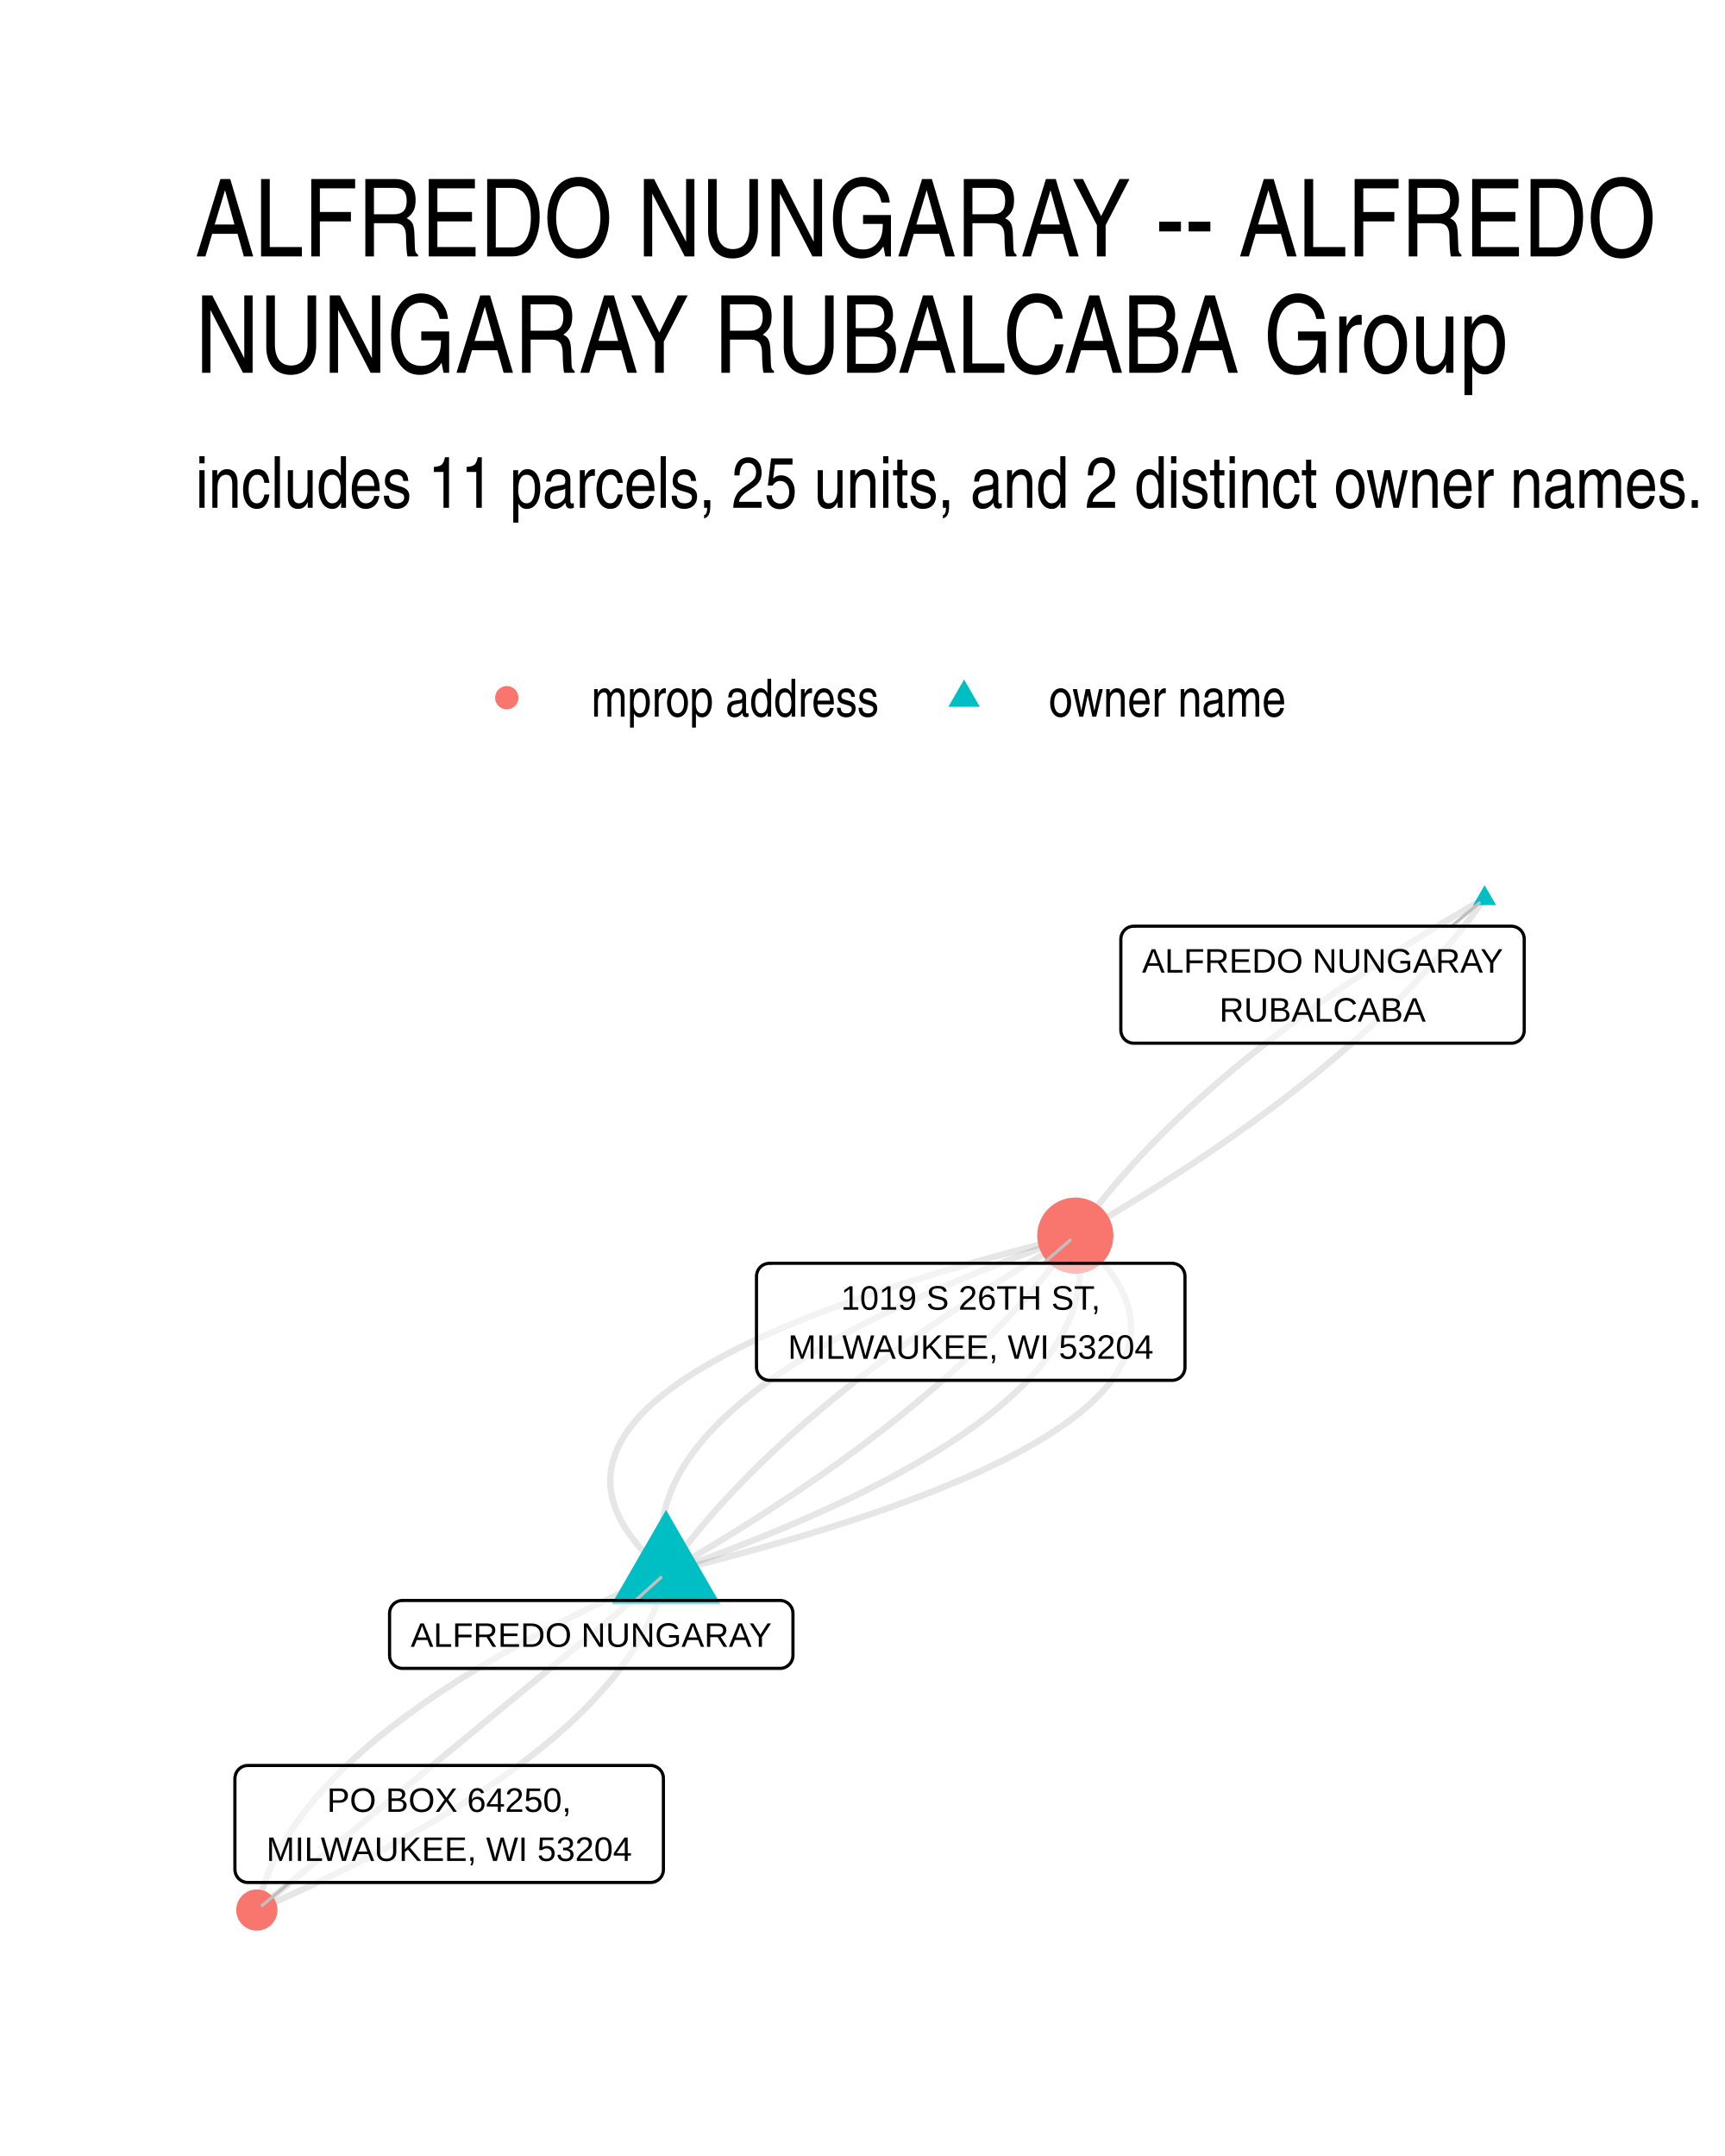
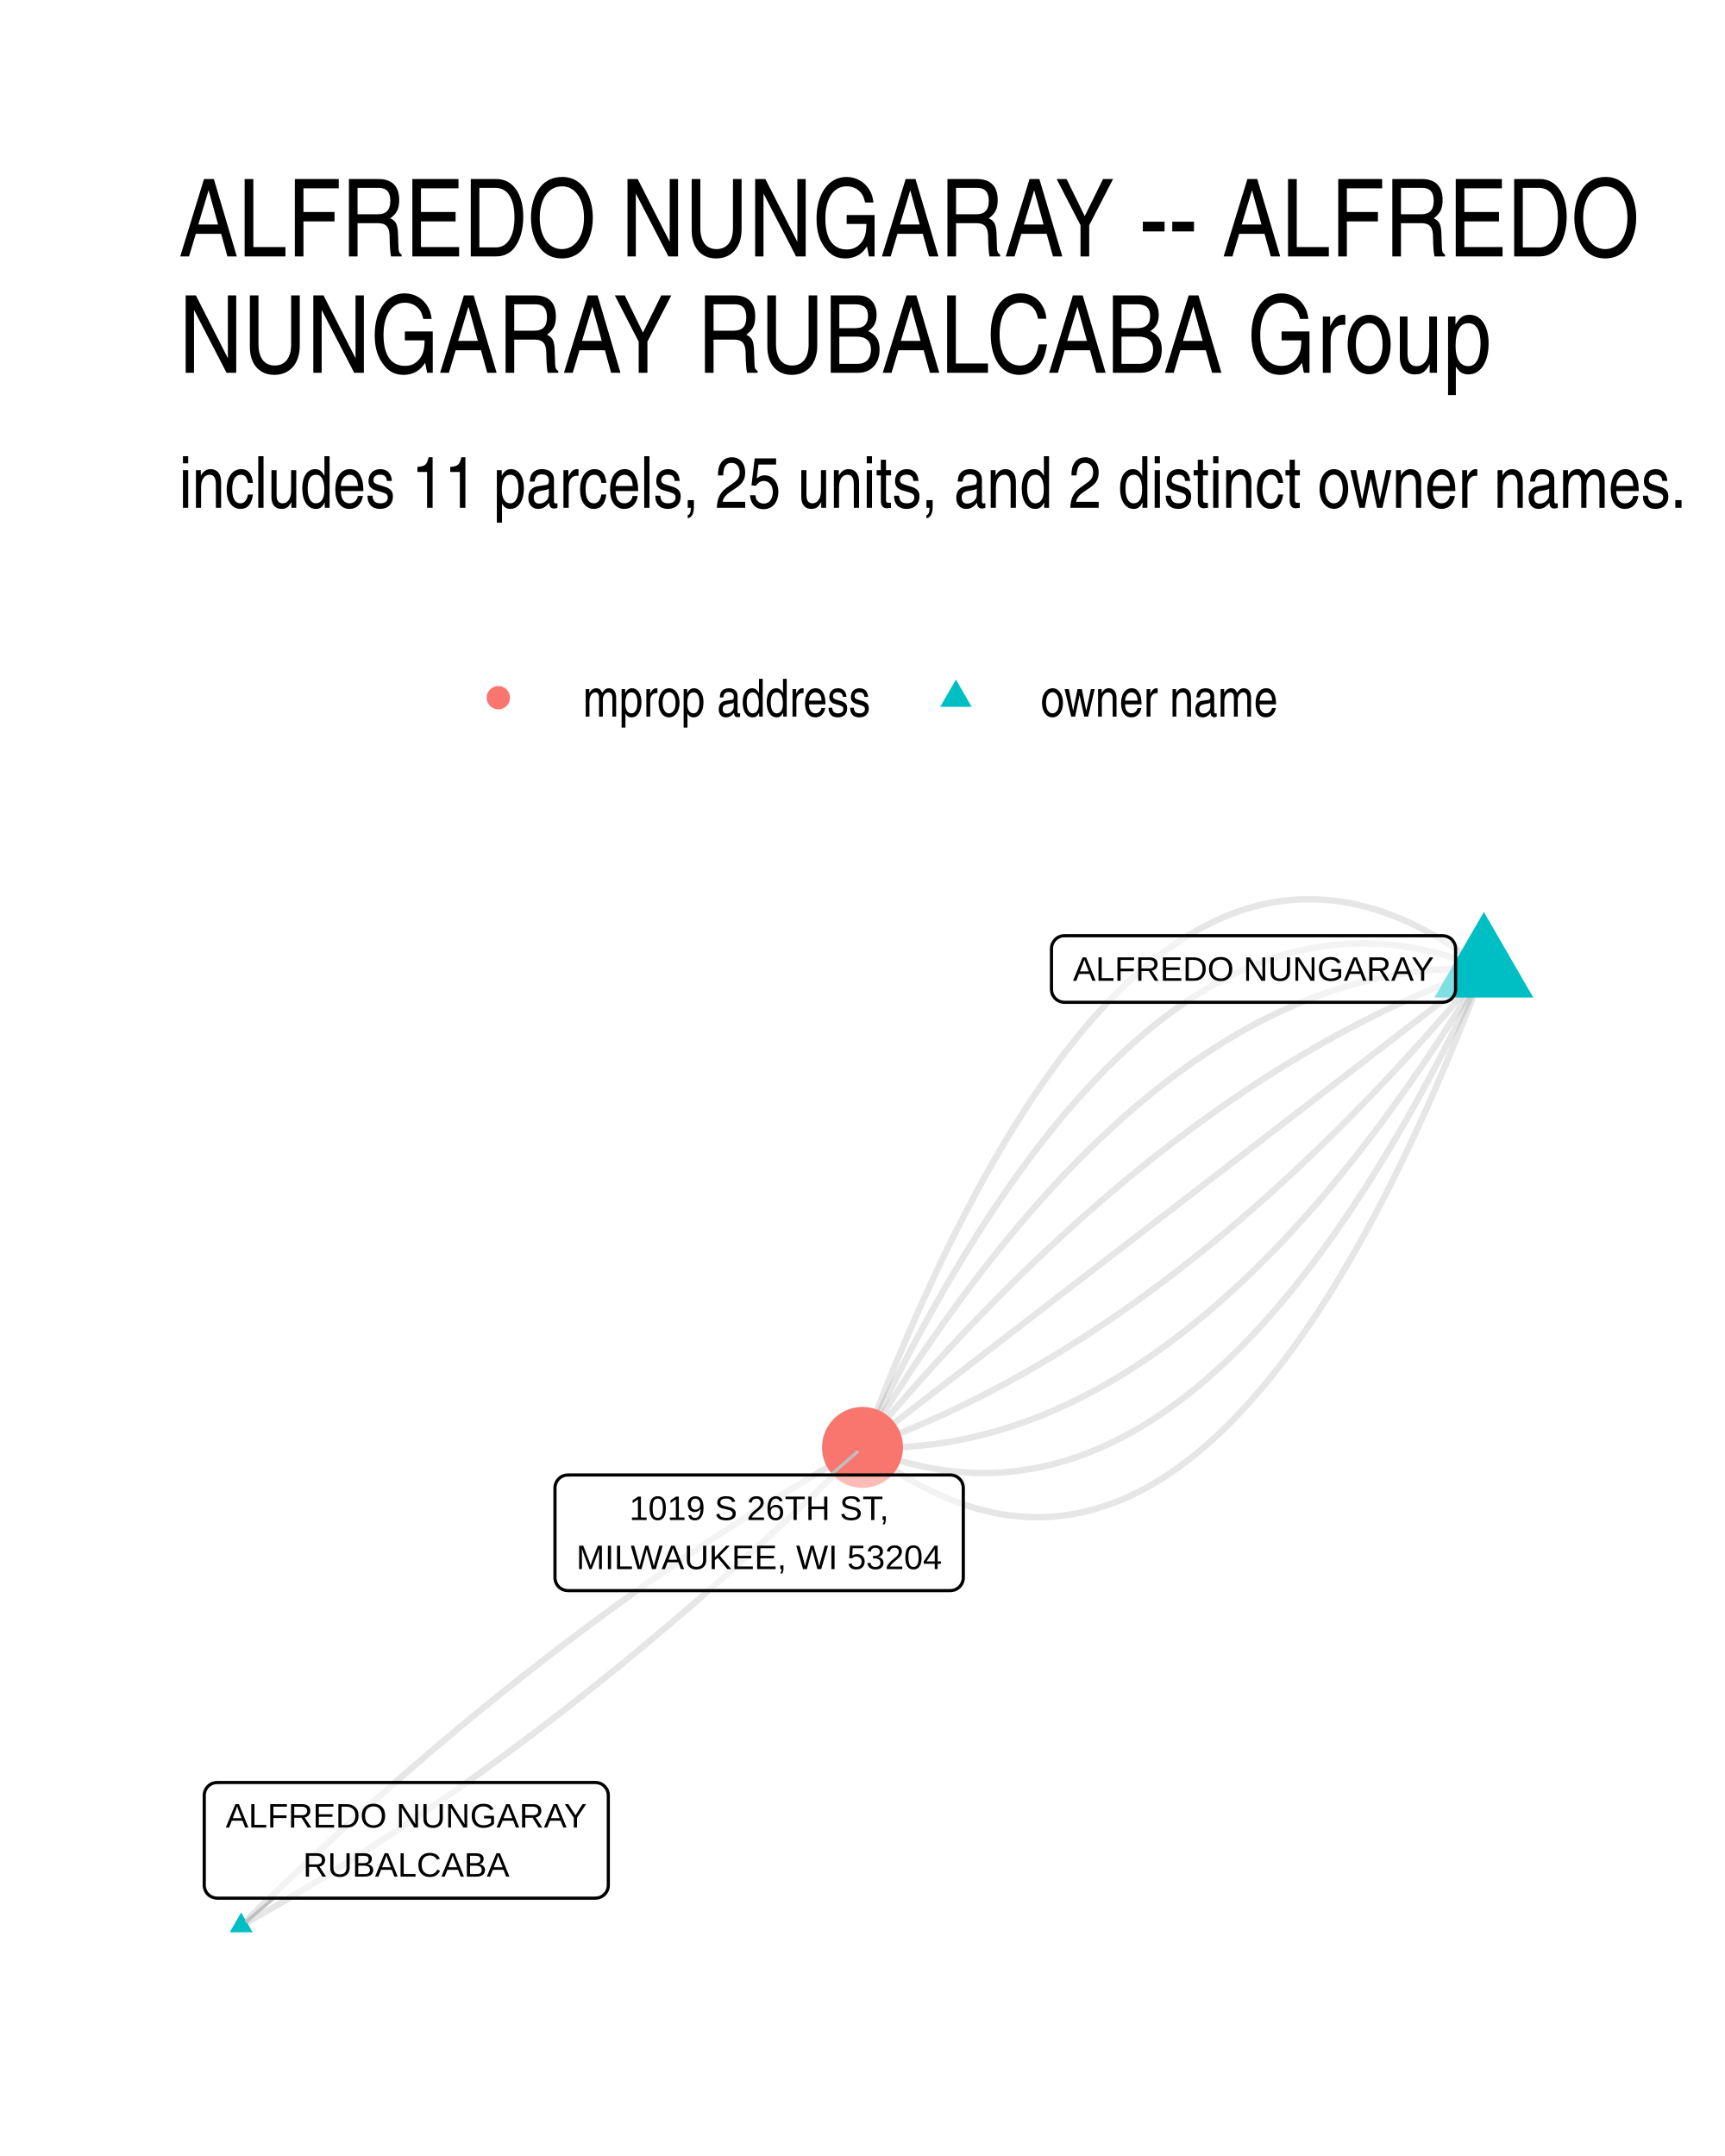
- <svg xmlns="http://www.w3.org/2000/svg" width="384" height="480" class="svglite" viewBox="0 0 288 360">
-   <defs>
-     <style>.svglite line,.svglite polyline,.svglite polygon,.svglite path,.svglite circle{fill:none;stroke:#000000;stroke-linecap:round;stroke-linejoin:round;stroke-miterlimit:10.00}.svglite text{white-space:pre}</style>
-   </defs>
-   <rect width="100%" height="100%" style="stroke-linecap:round;stroke-linejoin:round;stroke-miterlimit:10.00;stroke:none;fill:#FFFFFF" />
-   <defs>
-     <clipPath id="cpMC4wMHwyODguMDB8MC4wMHwzNjAuMDA=">
-       <path d="M0 0h288v360H0z" />
-     </clipPath>
-   </defs>
-   <g clip-path="url(#cpMC4wMHwyODguMDB8MC4wMHwzNjAuMDA=)">
-     <path d="M0 0h288v360H0z" style="stroke-width:1.07;stroke:none;fill:#FFFFFF" />
-   </g>
-   <defs>
-     <clipPath id="cpMzIuNjN8MjU4LjExfDE0MS41OHwzMjcuMzc=">
-       <path d="M32.63 141.58h225.48v185.8H32.63z" />
-     </clipPath>
-   </defs>
-   <g clip-path="url(#cpMzIuNjN8MjU4LjExfDE0MS41OHwzMjcuMzc=)">
-     <path d="m111.2 262.63-1.25.55-1.24.55-1.23.55-1.22.55-1.21.55-1.19.55-1.19.55-1.17.55-1.16.56-1.15.55-1.14.55-1.12.56-1.12.55-1.1.56-1.1.55-1.08.56-1.06.55-1.06.56-1.05.56-1.03.55-1.03.56-1.01.56-1 .56-.99.56-.98.55-.96.56-.96.56-.94.56-.93.56-.92.57-.91.56-.9.56-.88.56-.87.56-.87.57-.85.56-.84.56-.83.57-.81.56-.81.57-.79.56-.78.57-.77.56-.76.57-.75.57-.74.56-.72.57-.71.57-.71.57-.69.57-.67.57-.67.56-.66.57-.64.57-.63.58-.63.57-.61.57-.59.57-.59.57-.58.57-.56.58-.55.57-.54.57-.53.58-.52.57-.51.58-.49.57-.48.58-.48.58-.46.57-.45.58-.43.58-.43.57-.41.58-.41.58-.39.58-.38.58-.37.58-.35.58-.35.58-.33.58-.33.58-.31.58-.3.58-.29.58-.27.59-.27.58-.25.58-.24.59-.23.58-.22.59-.21.58-.2.59-.18.58-.17.59-.17.59-.15.58-.14.59-.12.59" style="stroke-width:1.07;stroke:#000000;stroke-opacity:0.10;stroke-linecap:butt" />
-     <path d="m111.2 262.63-.69.56-.69.57-.69.57-.69.57-.69.57-.69.57-.69.57-.69.57-.69.56-.69.57-.69.57-.69.57-.69.57-.69.57-.69.57-.69.56-.69.57-.69.57-.69.57-.69.57-.69.57-.69.57-.69.57-.69.56-.69.57-.69.57-.69.57-.69.57-.69.57-.69.57-.69.57-.69.56-.69.57-.69.57-.69.57-.69.57-.69.57-.69.57-.69.56-.69.57-.69.57-.69.57-.69.57-.69.57-.69.57-.69.57-.69.56-.69.57-.69.57-.69.57-.69.57-.69.57-.7.57-.69.57-.69.56-.69.57-.69.57-.69.57-.69.57-.69.57-.69.57-.69.57-.69.56-.69.57-.69.57-.69.57-.69.57-.69.57-.69.57-.69.56-.69.57-.69.57-.69.57-.69.57-.69.57-.69.57-.69.57-.69.56-.69.57-.69.57-.69.57-.69.57-.69.57-.69.57-.69.57-.69.56-.69.57-.69.57-.69.57-.69.57-.69.57-.69.57-.69.56-.69.57-.69.57-.69.57-.69.57-.69.57-.69.57m68.32-56.3 2.1-.53 2.07-.52 2.04-.52 2.01-.53 1.98-.52 1.96-.53 1.92-.52 1.9-.53 1.87-.53 1.84-.53 1.81-.53 1.78-.53 1.75-.54 1.72-.53 1.7-.53 1.67-.54 1.63-.54 1.61-.54 1.58-.53 1.55-.54 1.53-.54 1.49-.55 1.47-.54 1.43-.54 1.41-.55 1.38-.54 1.35-.55 1.32-.55 1.3-.54 1.26-.55 1.24-.55 1.21-.55 1.17-.56 1.15-.55 1.12-.55 1.1-.56 1.06-.56 1.03-.55 1.01-.56.98-.56.95-.56.92-.56.89-.56.86-.57.83-.56.81-.56.78-.57.74-.57.72-.56.69-.57.66-.57.64-.57.6-.58.58-.57.54-.57.52-.58.49-.57.46-.58.43-.58.4-.57.38-.58.34-.58.32-.58.29-.59.26-.58.23-.58.2-.59.18-.59.14-.58.12-.59.08-.59.06-.59.03-.59v-.59l-.03-.6-.05-.59-.09-.59-.11-.6-.14-.6-.17-.59-.2-.6-.23-.6-.26-.6-.29-.61-.31-.6-.35-.6-.37-.61-.4-.6-.43-.61-.46-.61-.48-.6-.52-.61-.54-.61-.58-.61-.6-.62-.63-.61-.66-.61-.69-.62-.72-.62" style="stroke-width:1.07;stroke:#000000;stroke-opacity:0.10;stroke-linecap:butt" />
-     <path d="m111.2 262.63-.12.58-.14.59-.15.59-.16.58-.18.59-.18.59-.2.58-.21.59-.22.58-.23.58-.24.59-.25.58-.27.59-.27.58-.29.58-.3.58-.31.58-.33.58-.33.59-.34.58-.36.58-.37.58-.38.57-.39.58-.4.58-.42.58-.43.58-.43.57-.45.58-.46.58-.47.57-.49.58-.49.57-.51.58-.52.57-.53.58-.54.57-.55.58-.56.57-.58.57-.59.57-.59.57-.61.58-.62.57-.64.57-.64.57-.66.57-.66.57-.68.57-.69.57-.7.56-.72.57-.72.57-.74.57-.75.56-.76.57-.77.57-.78.56-.79.57-.81.56-.81.57-.83.56-.84.56-.85.57-.86.56-.88.56-.88.56-.9.57-.91.56-.92.56-.93.56-.94.56-.96.56-.96.56-.98.56-.99.56-1 .55-1.01.56-1.03.56-1.03.56-1.05.55-1.05.56-1.07.56-1.08.55-1.1.56-1.1.55-1.11.55-1.13.56-1.14.55-1.15.56-1.16.55-1.17.55-1.19.55-1.19.55-1.21.56-1.22.55-1.23.55-1.24.55-1.25.55m68.32-56.3 1.54-.54 1.52-.55 1.5-.54 1.48-.54 1.46-.54 1.45-.54 1.43-.55 1.42-.54 1.39-.55 1.38-.54 1.37-.55 1.34-.55 1.33-.54 1.31-.55 1.29-.55 1.28-.55 1.26-.55 1.24-.55 1.22-.55 1.21-.55 1.19-.55 1.17-.55 1.16-.56 1.14-.55 1.12-.55 1.1-.56 1.09-.55 1.07-.56 1.05-.56 1.03-.55 1.02-.56 1-.56.98-.56.97-.56.95-.56.93-.56.91-.56.9-.56.88-.56.86-.57.85-.56.83-.56.81-.57.79-.56.78-.57.76-.57.74-.56.72-.57.71-.57.69-.57.67-.57.66-.57.64-.57.62-.57.6-.57.59-.57.57-.57.55-.58.54-.57.52-.58.5-.57.48-.58.47-.57.44-.58.44-.58.41-.58.4-.57.38-.58.36-.58.35-.58.33-.58.31-.59.29-.58.28-.58.26-.58.24-.59.22-.58.21-.59.19-.58.18-.59.15-.59.14-.58.12-.59.11-.59.08-.59.07-.59.06-.59.03-.59.02-.59v-.59l-.02-.59-.03-.6-.05-.59-.07-.6-.08-.59-.11-.6-.11-.59-.14-.6-.16-.6" style="stroke-width:1.07;stroke:#000000;stroke-opacity:0.10;stroke-linecap:butt" />
-     <path d="m111.2 262.63.98-.56.96-.56.96-.56.96-.56.94-.56.95-.56.93-.56.94-.56.92-.56.92-.57.92-.56.9-.56.91-.56.89-.56.9-.56.88-.57.88-.56.87-.56.87-.56.87-.57.85-.56.85-.56.85-.57.84-.56.83-.56.83-.57.82-.56.82-.57.81-.56.8-.57.8-.56.8-.57.79-.56.78-.57.77-.56.77-.57.77-.56.76-.57.75-.57.75-.56.74-.57.74-.57.73-.57.72-.56.72-.57.71-.57.71-.57.7-.57.7-.56.69-.57.68-.57.68-.57.68-.57.66-.57.66-.57.66-.57.65-.57.64-.57.64-.57.64-.57.62-.57.62-.57.62-.57.61-.57.6-.58.6-.57.59-.57.59-.57.58-.57.58-.58.57-.57.56-.57.56-.58.55-.57.55-.57.54-.58.53-.57.53-.57.53-.58.52-.57.51-.58.5-.57.5-.58.5-.57.49-.58.48-.57.48-.58.47-.58.47-.57.46-.58.45-.58.45-.57.45-.58.43-.58.43-.57.43-.58.42-.58.42-.58.4-.58m68.33-56.3-.97.56-.96.56-.96.56-.96.56-.95.56-.94.56-.94.56-.93.56-.92.56-.92.56-.92.56-.91.57-.9.56-.9.56-.89.56-.88.56-.88.57-.88.56-.87.56-.86.56-.85.57-.86.56-.84.56-.84.57-.83.56-.83.56-.82.57-.82.56-.81.57-.81.56-.8.57-.79.56-.79.57-.78.56-.78.57-.77.57-.76.56-.76.57-.75.57-.75.56-.74.57-.74.57-.73.56-.72.57-.72.57-.72.57-.7.56-.71.57-.69.57-.69.57-.69.57-.68.57-.67.57-.67.57-.66.57-.65.57-.65.57-.65.57-.64.57-.63.57-.63.57-.62.57-.61.57-.61.57-.61.57-.59.58-.6.57-.58.57-.58.57-.58.57-.57.58-.56.57-.56.57-.55.58-.55.57-.54.57-.54.58-.53.57-.52.58-.52.57-.51.58-.51.57-.5.58-.49.57-.49.58-.48.57-.48.58-.47.57-.47.58-.46.58-.45.57-.45.58-.45.58-.43.57-.44.58-.42.58-.42.58-.42.58-.41.57" style="stroke-width:1.07;stroke:#000000;stroke-opacity:0.10;stroke-linecap:butt" />
-     <path d="m111.2 262.63.41-.58.42-.58.42-.58.42-.58.44-.57.43-.58.45-.58.45-.57.45-.58.46-.58.47-.57.47-.58.48-.58.48-.57.49-.58.49-.57.5-.58.51-.57.51-.58.52-.57.52-.58.53-.57.54-.57.54-.58.55-.57.55-.57.56-.58.56-.57.57-.57.58-.58.58-.57.58-.57.6-.57.59-.57.61-.58.61-.57.61-.57.63-.57.62-.57.64-.57.63-.57.65-.57.65-.57.65-.57.67-.57.66-.57.68-.57.67-.57.69-.57.69-.57.69-.57.71-.56.7-.57.72-.57.72-.57.72-.57.73-.56.74-.57.74-.57.75-.56.75-.57.76-.57.76-.56.77-.57.78-.56.78-.57.79-.57.79-.56.8-.57.81-.56.81-.56.82-.57.82-.56.83-.57.83-.56.84-.57.85-.56.85-.56.85-.57.87-.56.86-.56.88-.56.88-.57.88-.56.89-.56.9-.56.9-.56.91-.56.92-.57.92-.56.92-.56.93-.56.94-.56.94-.56.95-.56.96-.56.96-.56.96-.56.97-.56" style="stroke-width:1.07;stroke:#000000;stroke-opacity:0.10;stroke-linecap:butt" />
-     <path d="m111.2 262.63-.15-.6-.14-.6-.12-.59-.1-.6-.08-.59-.07-.6-.05-.59-.04-.6-.01-.59v-.59l.02-.59.03-.59.06-.59.07-.59.08-.59.11-.59.12-.59.14-.58.15-.59.18-.59.19-.58.2-.59.23-.58.24-.59.26-.58.28-.58.29-.58.31-.59.33-.58.35-.58.36-.58.38-.58.4-.57.41-.58.43-.58.45-.58.47-.57.48-.58.5-.57.52-.58.54-.57.55-.58.57-.57.58-.57.61-.57.62-.57.64-.57.65-.57.68-.57.69-.57.71-.57.72-.57.74-.56.76-.57.78-.57.79-.56.81-.57.83-.56.84-.56.87-.57.88-.56.89-.56.92-.56.93-.56.95-.56.96-.56.99-.56 1-.56 1.02-.56 1.03-.55 1.05-.56 1.07-.56 1.09-.55 1.1-.56 1.12-.55 1.14-.55 1.16-.56 1.17-.55 1.19-.55 1.21-.55 1.22-.55 1.24-.55 1.26-.55 1.28-.55 1.29-.55 1.31-.55 1.33-.54 1.34-.55 1.36-.55 1.38-.54 1.4-.55 1.41-.54 1.44-.55 1.44-.54 1.47-.54 1.48-.54 1.5-.55 1.52-.54 1.53-.54" style="stroke-width:1.07;stroke:#000000;stroke-opacity:0.10;stroke-linecap:butt" />
-     <path d="m111.2 262.63-.71-.62-.69-.62-.66-.61-.63-.61-.6-.62-.58-.61-.54-.61-.52-.61-.48-.61-.46-.6-.43-.61-.4-.6-.38-.61-.34-.6-.31-.61-.29-.6-.26-.6-.23-.6-.2-.6-.17-.59-.14-.6-.11-.6-.09-.59-.06-.6-.02-.59v-.59l.03-.59.06-.59.08-.59.12-.59.14-.59.18-.58.2-.59.23-.58.26-.58.29-.59.31-.58.35-.58.37-.58.41-.58.43-.57.46-.58.49-.57.52-.58.54-.57.58-.58.6-.57.63-.57.67-.57.69-.57.72-.56.74-.57.78-.57.8-.56.84-.57.86-.56.89-.56.92-.56.95-.56.98-.56 1-.56 1.04-.55 1.06-.56 1.09-.56 1.13-.55 1.15-.55 1.17-.56 1.21-.55 1.24-.55 1.26-.55 1.29-.55 1.33-.54 1.35-.55 1.38-.54 1.4-.55 1.44-.54 1.47-.54 1.49-.55 1.52-.54 1.56-.54 1.58-.54 1.61-.53 1.63-.54 1.67-.54 1.7-.53 1.72-.53 1.75-.54 1.78-.53 1.81-.53 1.84-.53 1.87-.53 1.9-.53 1.92-.52 1.95-.53 1.99-.53 2.01-.52 2.04-.52 2.07-.52 2.09-.53m68.33-56.3-.41.58-.41.58-.42.58-.43.57-.43.58-.44.58-.44.58-.45.57-.45.58-.46.58-.47.57-.47.58-.48.57-.48.58-.49.57-.5.58-.5.58-.5.57-.52.57-.51.58-.53.57-.53.58-.53.57-.54.58-.55.57-.55.57-.56.58-.56.57-.57.57-.58.57-.58.58-.59.57-.59.57-.6.57-.6.57-.61.58-.62.57-.62.57-.62.57-.64.57-.64.57-.64.57-.65.57-.66.57-.66.57-.66.57-.68.57-.68.57-.68.57-.69.56-.7.57-.7.57-.71.57-.71.57-.72.57-.72.56-.73.57-.74.57-.74.56-.75.57-.75.57-.76.56-.77.57-.77.57-.77.56-.78.57-.79.56-.8.57-.8.56-.8.57-.81.56-.82.57-.82.56-.83.57-.83.56-.84.56-.85.57-.85.56-.85.56-.87.57-.87.56-.87.56-.88.56-.88.57-.9.56-.89.56-.91.56-.9.56-.92.56-.92.56-.92.56-.93.57-.94.56-.95.56-.94.56-.96.56-.96.56-.96.55-.98.56" style="stroke-width:1.07;stroke:#000000;stroke-opacity:0.10;stroke-linecap:butt" />
-     <path d="m111.2 252.12 9.1 15.76h-18.19zm136.66-104.31 1.92 3.32h-3.83z" style="stroke-width:0.71;stroke:none;fill:#00BFC4" />
-     <circle cx="42.88" cy="318.93" r="3.44" style="stroke-width:0.71;stroke:none;fill:#F8766D" />
-     <circle cx="179.53" cy="206.32" r="6.36" style="stroke-width:0.71;stroke:none;fill:#F8766D" />
-     <path d="m106.1 267.24 4.25-3.84m132.01-108.75 4.61-3.88M48.37 314.33l-4.6 3.85M174.2 210.94l4.46-3.86" style="stroke-width:0.53;stroke:#BFBFBF" />
-     <path d="M67.2 278.58h63.03-.09l.35-.01.34-.07.32-.12.3-.18.27-.22.23-.26.19-.29.14-.32.08-.34.03-.35h0v-7.02h0l-.03-.35-.08-.34-.14-.32-.19-.29-.23-.26-.27-.22-.3-.17-.32-.13-.34-.07-.26-.01H67.2l.26.01-.35-.01-.34.04-.34.1-.31.15-.29.19-.25.25-.21.27-.16.31-.11.33-.05.34-.01.18v7.02l.01-.17v.35l.05.34.11.33.16.31.21.28.25.24.29.2.31.14.34.1.34.04z" style="stroke-width:0.53;fill:#FFFFFF;fill-opacity:0.50" />
-     <text x="98.71" y="274.98" lengthAdjust="spacingAndGlyphs" style="font-size:5.69px;font-family:&quot;Liberation Sans&quot;" text-anchor="middle" textLength="60.15">ALFREDO NUNGARAY</text>
-     <path d="M189.29 174.19h63.03-.08l.34-.01.34-.07.33-.13.3-.17.27-.22.23-.26.19-.29.13-.32.09-.34.02-.35h0v-15.22h0l-.02-.34-.09-.34-.13-.32-.19-.3-.23-.26-.27-.22-.3-.17-.33-.12-.34-.07-.26-.02h-63.03l.27.02-.35-.02-.35.05-.33.09-.32.15-.28.2-.25.24-.21.28-.16.31-.11.32-.06.35-.01.17v15.22l.01-.17v.35l.06.34.11.33.16.31.21.28.25.24.28.19.32.15.33.1.35.04z" style="stroke-width:0.53;fill:#FFFFFF;fill-opacity:0.50" />
-     <text x="220.81" y="162.4" lengthAdjust="spacingAndGlyphs" style="font-size:5.69px;font-family:&quot;Liberation Sans&quot;" text-anchor="middle" textLength="60.15">ALFREDO NUNGARAY</text>
-     <text x="220.81" y="170.59" lengthAdjust="spacingAndGlyphs" style="font-size:5.69px;font-family:&quot;Liberation Sans&quot;" text-anchor="middle" textLength="34.73">RUBALCABA</text>
-     <path d="M41.38 314.33h67.22-.08l.34-.02.34-.06.33-.13.3-.17.27-.22.23-.26.19-.3.13-.32.09-.33.02-.35h0v-15.22h0l-.02-.35-.09-.34-.13-.32-.19-.29-.23-.26-.27-.22-.3-.17-.33-.13-.34-.07-.26-.01H41.38l.26.01-.34-.01-.35.04-.33.1-.32.15-.28.2-.25.24-.21.27-.16.31-.11.33-.06.34-.01.18v15.22l.01-.17v.34l.06.35.11.33.16.3.21.28.25.24.28.2.32.15.33.1.35.04z" style="stroke-width:0.53;fill:#FFFFFF;fill-opacity:0.50" />
-     <text x="74.99" y="302.54" lengthAdjust="spacingAndGlyphs" style="font-size:5.69px;font-family:&quot;Liberation Sans&quot;" text-anchor="middle" textLength="43.24">PO BOX 64250,</text>
-     <text x="74.99" y="310.73" lengthAdjust="spacingAndGlyphs" style="font-size:5.69px;font-family:&quot;Liberation Sans&quot;" text-anchor="middle" textLength="64.34">MILWAUKEE, WI 53204</text>
-     <path d="M128.46 230.48h67.22-.08l.34-.01.34-.07.33-.12.3-.18.27-.22.23-.26.18-.29.14-.32.08-.34.03-.35h0V213.1h0l-.03-.34-.08-.34-.14-.32-.18-.3-.23-.26-.27-.22-.3-.17-.33-.12-.34-.07-.26-.02h-67.22l.26.02-.34-.02-.35.05-.33.09-.32.15-.28.2-.25.24-.21.28-.16.31-.11.33-.06.34-.01.17v15.22l.01-.17v.35l.06.34.11.33.16.31.21.28.25.24.28.19.32.15.33.1.35.04z" style="stroke-width:0.53;fill:#FFFFFF;fill-opacity:0.50" />
-     <text x="162.07" y="218.69" lengthAdjust="spacingAndGlyphs" style="font-size:5.69px;font-family:&quot;Liberation Sans&quot;" text-anchor="middle" textLength="47.4">1019 S 26TH ST,</text>
-     <text x="162.07" y="226.88" lengthAdjust="spacingAndGlyphs" style="font-size:5.69px;font-family:&quot;Liberation Sans&quot;" text-anchor="middle" textLength="64.34">MILWAUKEE, WI 53204</text>
-   </g>
-   <g clip-path="url(#cpMC4wMHwyODguMDB8MC4wMHwzNjAuMDA=)">
-     <circle cx="84.61" cy="116.5" r="1.95" style="stroke-width:0.71;stroke:none;fill:#F8766D" />
-     <path d="m160.96 113.46 2.63 4.56h-5.26z" style="stroke-width:0.71;stroke:none;fill:#00BFC4" />
-     <text x="98.73" y="119.66" lengthAdjust="spacingAndGlyphs" style="font-size:8.80px;font-weight:0;font-family:&quot;Nimbus Sans Narrow&quot;" textLength="48.11">mprop address</text>
-     <text x="175.08" y="119.66" lengthAdjust="spacingAndGlyphs" style="font-size:8.80px;font-weight:0;font-family:&quot;Nimbus Sans Narrow&quot;" textLength="39.69">owner name</text>
-     <text x="32.63" y="84.79" lengthAdjust="spacingAndGlyphs" style="font-size:12.00px;font-weight:0;font-family:&quot;Nimbus Sans Narrow&quot;" textLength="252.12">includes 11 parcels, 25 units, and 2 distinct owner names.</text>
-     <text x="32.63" y="42.81" lengthAdjust="spacingAndGlyphs" style="font-size:18.00px;font-weight:0;font-family:&quot;Nimbus Sans Narrow&quot;" textLength="250.11">ALFREDO NUNGARAY -- ALFREDO</text>
-     <text x="32.63" y="62.25" lengthAdjust="spacingAndGlyphs" style="font-size:18.00px;font-weight:0;font-family:&quot;Nimbus Sans Narrow&quot;" textLength="232.04">NUNGARAY RUBALCABA Group</text>
+ <svg xmlns="http://www.w3.org/2000/svg" width="384" height="480" viewBox="0 0 288 360">
+   <g class="svglite">
+     <defs>
+       <style>.svglite line,.svglite polyline,.svglite polygon,.svglite path,.svglite circle{fill:none;stroke:#000000;stroke-linecap:round;stroke-linejoin:round;stroke-miterlimit:10.00}.svglite text{white-space:pre}.svglite g.glyphgroup path{fill:inherit;stroke:none}</style>
+     </defs>
+     <rect width="100%" height="100%" style="stroke-linecap:round;stroke-linejoin:round;stroke-miterlimit:10.00;stroke:none;fill:#FFFFFF" />
+     <defs>
+       <clipPath id="cpMC4wMHwyODguMDB8MC4wMHwzNjAuMDA=">
+         <path d="M0 0h288v360H0z" />
+       </clipPath>
+     </defs>
+     <g clip-path="url(#cpMC4wMHwyODguMDB8MC4wMHwzNjAuMDA=)">
+       <path d="M0 0h288v360H0z" style="stroke-width:1.07;stroke:none;fill:#FFFFFF" />
+     </g>
+     <defs>
+       <clipPath id="cpMjkuODl8MjU4LjExfDE0MS41OHwzMzAuMTE=">
+         <path d="M29.89 141.58h228.22v188.53H29.89z" />
+       </clipPath>
+     </defs>
+     <g clip-path="url(#cpMjkuODl8MjU4LjExfDE0MS41OHwzMzAuMTE=)">
+       <path d="m247.74 161.8-1.15-.88-1.14-.84-1.14-.81-1.14-.78-1.14-.74-1.13-.7-1.14-.68-1.13-.63-1.13-.61-1.12-.56-1.13-.54-1.12-.5-1.12-.46-1.12-.43-1.12-.4-1.11-.36-1.12-.33-1.11-.29-1.11-.26-1.1-.23-1.11-.19-1.1-.15-1.1-.12-1.1-.09-1.1-.05-1.1-.02-1.09.01-1.09.05-1.09.09-1.09.12-1.08.15-1.09.19-1.08.22-1.08.26-1.08.29-1.07.32-1.08.36-1.07.4-1.07.43-1.07.46-1.06.5-1.06.53-1.07.57-1.06.6-1.05.63-1.06.67-1.05.7-1.06.74-1.05.78-1.04.8-1.05.84-1.04.88-1.04.91-1.04.94-1.04.98-1.04 1.02-1.03 1.04-1.03 1.08-1.03 1.12-1.03 1.15-1.03 1.19-1.02 1.22-1.02 1.25-1.02 1.29-1.02 1.32-1.02 1.36-1.01 1.39-1.02 1.43-1.01 1.46-1 1.49-1.01 1.53-1 1.56-1.01 1.6-1 1.63-1 1.67-.99 1.7-1 1.74-.99 1.76-.99 1.81-.99 1.84-.98 1.87-.99 1.91-.98 1.94-.98 1.97-.98 2.01-.98 2.05-.97 2.08-.97 2.11-.97 2.15-.97 2.18-.97 2.22-.96 2.25-.97 2.29-.96 2.32-.95 2.35-.96 2.39-.96 2.42-.95 2.46-.95 2.49" style="stroke-width:1.07;stroke:#000000;stroke-opacity:0.10;stroke-linecap:butt" />
+       <path d="m247.74 161.8-1.12-.46-1.12-.43-1.12-.4-1.12-.38-1.11-.36-1.11-.33-1.12-.3-1.11-.27-1.1-.25-1.11-.23-1.11-.2-1.1-.17-1.1-.15-1.11-.12-1.1-.09-1.09-.07-1.1-.05-1.1-.02-1.09.01-1.09.03-1.09.06-1.09.09-1.09.11-1.09.13-1.08.17-1.09.18-1.08.22-1.08.24-1.08.26-1.08.29-1.07.32-1.08.34-1.07.37-1.07.4-1.07.42-1.07.44-1.07.47-1.06.5-1.07.52-1.06.55-1.06.58-1.06.6-1.06.63-1.06.65-1.05.68-1.06.7-1.05.73-1.05.75-1.05.79-1.05.8-1.04.83-1.05.86-1.04.89-1.04.91-1.04.93-1.04.97-1.04.98-1.04 1.02-1.03 1.03-1.03 1.07-1.03 1.09-1.03 1.12-1.03 1.14-1.03 1.17-1.03 1.19-1.02 1.22-1.02 1.24-1.02 1.28-1.02 1.29-1.02 1.33-1.02 1.34-1.01 1.38-1.02 1.4-1.01 1.42-1.01 1.46-1.01 1.47-1.01 1.51-1 1.52-1.01 1.56-1 1.58-1 1.61-1 1.63-1 1.66-1 1.68-.99 1.71-1 1.73-.99 1.77-.99 1.78-.99 1.82-.99 1.83-.99 1.87-.98 1.89-.99 1.91-.98 1.95-.98 1.96-.98 2-.98 2.01-.97 2.05-.98 2.07" style="stroke-width:1.07;stroke:#000000;stroke-opacity:0.10;stroke-linecap:butt" />
+       <path d="m247.74 161.8-1.1-.04-1.09-.02h-1.1l-1.09.02-1.09.03-1.1.05-1.09.07-1.09.09-1.08.1-1.09.12-1.09.13-1.08.16-1.09.17-1.08.19-1.08.2-1.09.22-1.08.24-1.08.26-1.07.27-1.08.29-1.08.31-1.07.33-1.08.34-1.07.36-1.07.38-1.08.39-1.07.41-1.07.43-1.07.45-1.06.46-1.07.48-1.07.5-1.06.51-1.06.54-1.07.54-1.06.57-1.06.58-1.06.6-1.06.62-1.06.64-1.05.65-1.06.67-1.05.69-1.06.7-1.05.72-1.05.74-1.05.75-1.05.78-1.05.79-1.05.8-1.05.83-1.04.84-1.05.86-1.04.87-1.04.89-1.05.91-1.04.93-1.04.95-1.03.96-1.04.98-1.04.99-1.04 1.02-1.03 1.03-1.03 1.04-1.04 1.07-1.03 1.08-1.03 1.1-1.03 1.12-1.03 1.13-1.03 1.15-1.02 1.17-1.03 1.18-1.03 1.21-1.02 1.22-1.02 1.23-1.03 1.26-1.02 1.27-1.02 1.29-1.02 1.3-1.01 1.32-1.02 1.34-1.02 1.36-1.01 1.37-1.02 1.4-1.01 1.4-1.01 1.43-1.01 1.44-1.01 1.46-1.01 1.48-1.01 1.5-1.01 1.51-1 1.53-1.01 1.54-1 1.57-1.01 1.58-1 1.59-1 1.62-1 1.63-1 1.65" style="stroke-width:1.07;stroke:#000000;stroke-opacity:0.10;stroke-linecap:butt" />
+       <path d="m247.74 161.8-1.07.38-1.08.4-1.07.4-1.07.41-1.07.42-1.07.43-1.07.44-1.06.44-1.07.46-1.07.46-1.07.47-1.06.48-1.07.49-1.07.5-1.06.51-1.07.51-1.06.52-1.06.54-1.07.54-1.06.55-1.06.55-1.06.57-1.07.57-1.06.59-1.06.59-1.06.6-1.06.61-1.05.62-1.06.62-1.06.64-1.06.64-1.05.65-1.06.66-1.06.67-1.05.68-1.06.69-1.05.69-1.05.71-1.06.71-1.05.72-1.05.73-1.05.74-1.06.74-1.05.76-1.05.76-1.05.78-1.05.78-1.05.79-1.04.8-1.05.8-1.05.82-1.05.82-1.04.83-1.05.85-1.04.85-1.05.85-1.04.87-1.05.88-1.04.88-1.04.89-1.05.91-1.04.91-1.04.91-1.04.93-1.04.94-1.04.94-1.04.95-1.04.97-1.04.97-1.03.98-1.04.98-1.04 1-1.04 1-1.03 1.02-1.04 1.02-1.03 1.03-1.04 1.04-1.03 1.05-1.03 1.05-1.04 1.07-1.03 1.07-1.03 1.08-1.03 1.09-1.03 1.1-1.03 1.11-1.03 1.12-1.03 1.12-1.03 1.13-1.03 1.15-1.03 1.15-1.03 1.16-1.02 1.16-1.03 1.18-1.03 1.19-1.02 1.19-1.03 1.2-1.02 1.21-1.03 1.22-1.02 1.23" style="stroke-width:1.07;stroke:#000000;stroke-opacity:0.10;stroke-linecap:butt" />
+       <path d="m247.74 161.8-1.05.81-1.05.8-1.05.81-1.04.81-1.05.8-1.05.81-1.05.81-1.04.8-1.05.81-1.05.81-1.05.8-1.05.81-1.04.81-1.05.8-1.05.81-1.05.81-1.05.81-1.04.8-1.05.81-1.05.81-1.05.8-1.04.81-1.05.81-1.05.8-1.05.81-1.05.81-1.04.8-1.05.81-1.05.81-1.05.8-1.05.81-1.04.81-1.05.81-1.05.8-1.05.81-1.04.81-1.05.8-1.05.81-1.05.81-1.05.8-1.04.81-1.05.81-1.05.8-1.05.81-1.05.81-1.04.81-1.05.8-1.05.81-1.05.81-1.04.8-1.05.81-1.05.81-1.05.8-1.05.81-1.04.81-1.05.8-1.05.81-1.05.81-1.05.8-1.04.81-1.05.81-1.05.81-1.05.8-1.04.81-1.05.81-1.05.8-1.05.81-1.05.81-1.04.8-1.05.81-1.05.81-1.05.8-1.05.81-1.04.81-1.05.8-1.05.81-1.05.81-1.04.81-1.05.8-1.05.81-1.05.81-1.05.8-1.04.81-1.05.81-1.05.8-1.05.81-1.05.81-1.04.8-1.05.81-1.05.81-1.05.8-1.04.81-1.05.81-1.05.81-1.05.8-1.05.81-1.04.81-1.05.8-1.05.81" style="stroke-width:1.07;stroke:#000000;stroke-opacity:0.10;stroke-linecap:butt" />
+       <path d="m247.74 161.8-1.03 1.23-1.02 1.22-1.02 1.21-1.03 1.2-1.02 1.19-1.03 1.19-1.03 1.17-1.02 1.17-1.03 1.16-1.03 1.15-1.03 1.14-1.03 1.14-1.03 1.12-1.03 1.12-1.03 1.11-1.03 1.1-1.03 1.09-1.03 1.08-1.03 1.07-1.04 1.07-1.03 1.05-1.03 1.05-1.04 1.04-1.03 1.03-1.04 1.02-1.04 1.02-1.03 1-1.04 1-1.04.98-1.03.98-1.04.97-1.04.96-1.04.96-1.04.94-1.04.94-1.04.92-1.04.92-1.05.91-1.04.9-1.04.9-1.04.88-1.05.88-1.04.86-1.05.86-1.04.85-1.05.84-1.05.84-1.04.82-1.05.82-1.05.8-1.05.8-1.04.79-1.05.78-1.05.77-1.05.77-1.05.75-1.06.75-1.05.74-1.05.73-1.05.72-1.06.71-1.05.7-1.05.7-1.06.69-1.05.67-1.06.67-1.06.66-1.05.66-1.06.64-1.06.64-1.06.62-1.06.62-1.05.61-1.06.6-1.06.59-1.07.58-1.06.58-1.06.57-1.06.55-1.06.55-1.07.54-1.06.53-1.06.53-1.07.51-1.06.51-1.07.5-1.07.48-1.06.48-1.07.48-1.07.46-1.07.45-1.06.45-1.07.44-1.07.43-1.07.42-1.07.41-1.08.4-1.07.39-1.07.39M40.26 321.54l1.06-.59 1.06-.6 1.06-.61 1.06-.61 1.06-.61 1.06-.62 1.06-.62 1.05-.63 1.06-.63 1.06-.63 1.06-.64 1.06-.64 1.05-.65 1.06-.65 1.06-.66 1.05-.66 1.06-.67 1.05-.66 1.06-.68 1.05-.68 1.06-.68 1.05-.68 1.06-.7 1.05-.69 1.06-.7 1.05-.7 1.05-.71 1.06-.71 1.05-.72 1.05-.72 1.06-.72 1.05-.73 1.05-.74 1.05-.74 1.05-.74 1.06-.74 1.05-.76 1.05-.75 1.05-.76 1.05-.76 1.05-.77 1.05-.77 1.05-.78 1.05-.78 1.05-.79 1.05-.79 1.04-.79 1.05-.8 1.05-.8 1.05-.81 1.05-.81 1.04-.81 1.05-.82 1.05-.83 1.04-.83 1.05-.83 1.05-.83 1.04-.85 1.05-.84 1.04-.85 1.05-.85 1.04-.86 1.05-.87 1.04-.86 1.05-.87 1.04-.88 1.04-.88 1.05-.88 1.04-.89 1.04-.89 1.05-.9 1.04-.9 1.04-.91 1.04-.91 1.04-.91 1.05-.92 1.04-.92 1.04-.93 1.04-.93 1.04-.94 1.04-.94 1.04-.94 1.04-.95 1.04-.95 1.04-.96 1.04-.96 1.04-.97 1.03-.97 1.04-.97 1.04-.98 1.04-.98 1.04-.99 1.03-.99 1.04-1 1.04-1 1.03-1 1.04-1.01 1.03-1.01 1.04-1.02" style="stroke-width:1.07;stroke:#000000;stroke-opacity:0.10;stroke-linecap:butt" />
+       <path d="m247.74 161.8-1 1.65-1 1.63-1 1.61-1 1.6-1.01 1.58-1 1.57-1.01 1.54-1 1.53-1.01 1.51-1.01 1.5-1.01 1.48-1.01 1.46-1.01 1.44-1.01 1.42-1.02 1.41-1.01 1.39-1.01 1.38-1.02 1.36-1.02 1.34-1.02 1.32-1.01 1.3-1.03 1.29-1.02 1.27-1.02 1.26-1.02 1.23-1.03 1.22-1.02 1.21-1.03 1.18-1.02 1.17-1.03 1.15-1.03 1.13-1.03 1.12-1.03 1.1-1.03 1.08-1.04 1.06-1.03 1.05-1.04 1.03-1.03 1.02-1.04.99-1.04.98-1.04.96-1.04.95-1.04.92-1.04.91-1.04.9-1.04.87-1.05.86-1.05.84-1.04.83-1.05.8-1.05.79-1.05.78-1.05.75-1.05.74-1.05.72-1.06.7-1.05.69-1.06.67-1.06.65-1.05.64-1.06.61-1.06.6-1.06.59-1.06.56-1.07.55-1.06.53-1.07.52-1.06.5-1.07.48-1.07.46-1.06.45-1.07.42-1.07.42-1.08.39-1.07.38-1.07.36-1.08.34-1.07.33-1.08.3-1.08.3-1.08.27-1.08.26-1.08.24-1.08.22-1.08.2-1.08.19-1.09.17-1.08.16-1.09.13-1.09.12-1.09.1-1.09.09-1.09.07-1.09.05-1.09.03-1.09.01h-1.1l-1.09-.01-1.1-.04" style="stroke-width:1.07;stroke:#000000;stroke-opacity:0.10;stroke-linecap:butt" />
+       <path d="m247.74 161.8-.98 2.07-.97 2.04-.98 2.02-.98 2-.98 1.96-.98 1.94-.99 1.92-.98 1.89-.99 1.86-.99 1.84-.99 1.82-.99 1.78-.99 1.76-1 1.74-.99 1.71-1 1.68-1 1.66-1 1.63-1 1.61-1 1.58-1.01 1.55-1.01 1.53-1 1.51-1.01 1.47-1.01 1.45-1.02 1.43-1.01 1.4-1.01 1.37-1.02 1.35-1.02 1.33-1.02 1.29-1.02 1.27-1.02 1.25-1.03 1.22-1.02 1.19-1.03 1.17-1.03 1.14-1.03 1.12-1.03 1.09-1.03 1.06-1.04 1.04-1.03 1.02-1.04.98-1.04.96-1.04.94-1.04.91-1.04.89-1.05.85-1.05.84-1.04.8-1.05.78-1.05.76-1.06.73-1.05.7-1.05.68-1.06.65-1.06.63-1.06.6-1.06.57-1.06.55-1.07.53-1.06.49-1.07.48-1.07.44-1.07.42-1.07.4-1.07.36-1.08.35-1.07.31-1.08.3-1.08.26-1.08.24-1.08.21-1.09.19-1.08.16-1.09.14-1.09.11-1.09.09-1.09.05-1.09.04-1.09.01-1.1-.02-1.1-.05-1.09-.07-1.1-.09-1.11-.12-1.1-.15-1.1-.17-1.11-.2-1.11-.23-1.11-.25-1.11-.27-1.11-.31-1.11-.32-1.12-.36-1.11-.38-1.12-.4-1.12-.43-1.12-.46" style="stroke-width:1.07;stroke:#000000;stroke-opacity:0.10;stroke-linecap:butt" />
+       <path d="m247.74 161.8-.95 2.49-.96 2.46-.95 2.42-.96 2.39-.96 2.35-.96 2.32-.96 2.29-.96 2.25-.97 2.22-.97 2.18-.97 2.15-.97 2.11-.98 2.08-.97 2.04-.98 2.01-.98 1.98-.98 1.94-.99 1.91-.98 1.87-.99 1.84-.99 1.8-1 1.77-.99 1.74-1 1.7-.99 1.67-1 1.63-1.01 1.6-1 1.56-1.01 1.53-1.01 1.49-1.01 1.46-1.01 1.43-1.01 1.39-1.02 1.36-1.02 1.32-1.02 1.29-1.02 1.25-1.02 1.22-1.03 1.19-1.03 1.15-1.03 1.11-1.03 1.09-1.03 1.04-1.04 1.02-1.04.97-1.04.95-1.04.91-1.04.88-1.05.84-1.05.8-1.05.78-1.05.73-1.05.71-1.06.67-1.06.63-1.05.6-1.07.57-1.06.53-1.07.5-1.06.46-1.07.43-1.08.39-1.07.36-1.07.33-1.08.29-1.08.26-1.08.22-1.09.19-1.08.15-1.09.12-1.09.09-1.09.05-1.09.01-1.1-.02-1.1-.05-1.1-.09-1.1-.12-1.1-.15-1.11-.19-1.1-.23-1.11-.26-1.11-.29-1.12-.33-1.11-.36-1.12-.4-1.12-.43-1.12-.46-1.12-.5-1.13-.54-1.13-.57-1.13-.6-1.13-.64-1.13-.67-1.13-.7-1.14-.74-1.14-.78-1.14-.81-1.14-.84-1.15-.88" style="stroke-width:1.07;stroke:#000000;stroke-opacity:0.10;stroke-linecap:butt" />
+       <path d="m40.26 321.54 1.04-1.01 1.03-1.02 1.04-1.01 1.04-1 1.03-1 1.04-1 1.04-.99 1.03-.99 1.04-.98 1.04-.98 1.04-.97 1.04-.97 1.04-.97 1.03-.96 1.04-.96 1.04-.95 1.04-.95 1.04-.94 1.04-.94 1.04-.94 1.04-.93 1.04-.93 1.05-.92 1.04-.92 1.04-.91 1.04-.91 1.04-.91 1.05-.9 1.04-.89 1.04-.9 1.04-.89 1.05-.88 1.04-.88 1.05-.87 1.04-.88 1.04-.86 1.05-.87 1.04-.85 1.05-.86 1.04-.85 1.05-.84 1.05-.84 1.04-.84 1.05-.83 1.04-.83 1.05-.82 1.05-.82 1.05-.82 1.04-.81 1.05-.81 1.05-.8 1.05-.8 1.05-.79 1.05-.79 1.04-.79 1.05-.78 1.05-.77 1.05-.78 1.05-.76 1.05-.77 1.05-.76 1.06-.75 1.05-.75 1.05-.75 1.05-.74 1.05-.74 1.05-.73 1.06-.73 1.05-.73 1.05-.72 1.05-.72 1.06-.71 1.05-.7 1.05-.71 1.06-.7 1.05-.69 1.06-.69 1.05-.69 1.06-.68 1.05-.68 1.06-.67 1.05-.67 1.06-.67 1.06-.66 1.05-.65 1.06-.66 1.06-.64 1.05-.65 1.06-.64 1.06-.63 1.06-.63 1.06-.63 1.05-.62 1.06-.62 1.06-.61 1.06-.61 1.06-.6 1.06-.6 1.06-.6" style="stroke-width:1.07;stroke:#000000;stroke-opacity:0.10;stroke-linecap:butt" />
+       <path d="m247.74 152.27 8.25 14.29h-16.5zM40.26 319.33l1.92 3.32h-3.83z" style="stroke-width:0.71;stroke:none;fill:#00BFC4" />
+       <circle cx="144" cy="241.68" r="6.76" style="stroke-width:0.71;stroke:none;fill:#F8766D" />
+       <path d="m45.72 316.95-4.57 3.84m97.55-74.51 4.42-3.84" style="stroke-width:0.53;stroke:#BFBFBF" />
+       <path d="M177.71 167.36h63.15-.09l.35-.02.34-.07.32-.12.3-.18.27-.22.23-.26.19-.29.14-.32.08-.34.03-.34h0v-6.8h0l-.03-.35-.08-.33-.14-.32-.19-.3-.23-.26-.27-.22-.3-.17-.32-.12-.34-.07-.26-.02h-63.15l.26.02-.35-.02-.34.04-.34.1-.31.15-.29.2-.25.24-.2.28-.17.3-.11.33-.05.35-.01.17v6.8l.01-.18v.35l.05.34.11.33.17.31.2.28.25.24.29.2.31.15.34.09.34.05z" style="stroke-width:0.53;fill:#FFFFFF;fill-opacity:0.50" />
+       <text x="209.28" y="163.76" lengthAdjust="spacingAndGlyphs" style="font-size:5.69px;font-family:&quot;Liberation Sans&quot;" text-anchor="middle" textLength="60.27">ALFREDO NUNGARAY</text>
+       <path d="M36.26 316.95H99.4l-.08-.01.34-.01.34-.07.33-.12.3-.18.27-.22.23-.26.19-.29.13-.32.09-.34.02-.34h0v-15h0l-.02-.34-.09-.34-.13-.32-.19-.29-.23-.26-.27-.22-.3-.18-.33-.12-.34-.07-.26-.02H36.26l.26.02-.35-.01-.34.04-.34.09-.31.15-.29.2-.25.24-.21.28-.16.31-.11.33-.06.34v15.17-.18.35l.06.34.11.33.16.31.21.28.25.24.29.2.31.14.34.1.34.04z" style="stroke-width:0.53;fill:#FFFFFF;fill-opacity:0.50" />
+       <text x="67.83" y="305.15" lengthAdjust="spacingAndGlyphs" style="font-size:5.69px;font-family:&quot;Liberation Sans&quot;" text-anchor="middle" textLength="60.27">ALFREDO NUNGARAY</text>
+       <text x="67.83" y="313.35" lengthAdjust="spacingAndGlyphs" style="font-size:5.69px;font-family:&quot;Liberation Sans&quot;" text-anchor="middle" textLength="34.47">RUBALCABA</text>
+       <path d="M94.82 265.6h63.85l-.09-.01.35-.01.34-.07.32-.12.3-.18.27-.22.23-.26.19-.29.13-.32.09-.34.03-.34h0v-15h0l-.03-.34-.09-.34-.13-.32-.19-.29-.23-.26-.27-.22-.3-.18-.32-.12-.34-.07-.26-.02H94.82l.26.02-.35-.01-.35.04-.33.09-.31.15-.29.2-.25.24-.21.28-.16.31-.11.33-.06.34v15.17-.18.35l.06.34.11.33.16.31.21.28.25.24.29.2.31.14.33.1.35.04z" style="stroke-width:0.53;fill:#FFFFFF;fill-opacity:0.50" />
+       <text x="126.74" y="253.8" lengthAdjust="spacingAndGlyphs" style="font-size:5.69px;font-family:&quot;Liberation Sans&quot;" text-anchor="middle" textLength="43.27">1019 S 26TH ST,</text>
+       <text x="126.74" y="262" lengthAdjust="spacingAndGlyphs" style="font-size:5.69px;font-family:&quot;Liberation Sans&quot;" text-anchor="middle" textLength="60.97">MILWAUKEE, WI 53204</text>
+     </g>
+     <g clip-path="url(#cpMC4wMHwyODguMDB8MC4wMHwzNjAuMDA=)">
+       <circle cx="83.2" cy="116.5" r="1.95" style="stroke-width:0.71;stroke:none;fill:#F8766D" />
+       <path d="m159.6 113.46 2.63 4.56h-5.26z" style="stroke-width:0.71;stroke:none;fill:#00BFC4" />
+       <text x="97.32" y="119.66" lengthAdjust="spacingAndGlyphs" style="font-size:8.80px;font-weight:0;font-family:&quot;Nimbus Sans Narrow&quot;" textLength="48.16">mprop address</text>
+       <text x="173.72" y="119.66" lengthAdjust="spacingAndGlyphs" style="font-size:8.80px;font-weight:0;font-family:&quot;Nimbus Sans Narrow&quot;" textLength="39.72">owner name</text>
+       <text x="29.89" y="84.79" lengthAdjust="spacingAndGlyphs" style="font-size:12.00px;font-weight:0;font-family:&quot;Nimbus Sans Narrow&quot;" textLength="252.11">includes 11 parcels, 25 units, and 2 distinct owner names.</text>
+       <text x="29.89" y="42.81" lengthAdjust="spacingAndGlyphs" style="font-size:18.00px;font-weight:0;font-family:&quot;Nimbus Sans Narrow&quot;" textLength="250.06">ALFREDO NUNGARAY -- ALFREDO</text>
+       <text x="29.89" y="62.25" lengthAdjust="spacingAndGlyphs" style="font-size:18.00px;font-weight:0;font-family:&quot;Nimbus Sans Narrow&quot;" textLength="232.02">NUNGARAY RUBALCABA Group</text>
+     </g>
  </g>
</svg>
